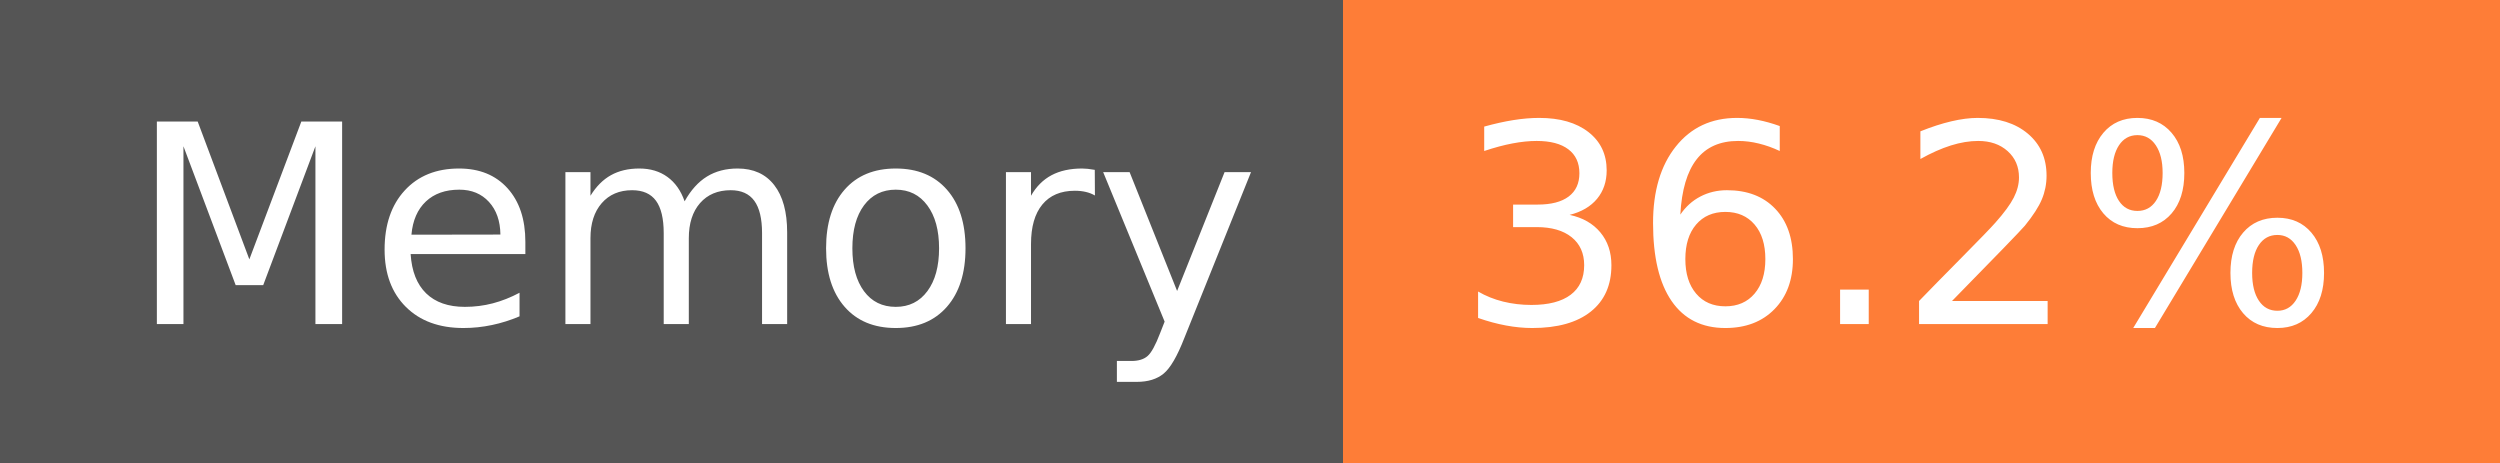
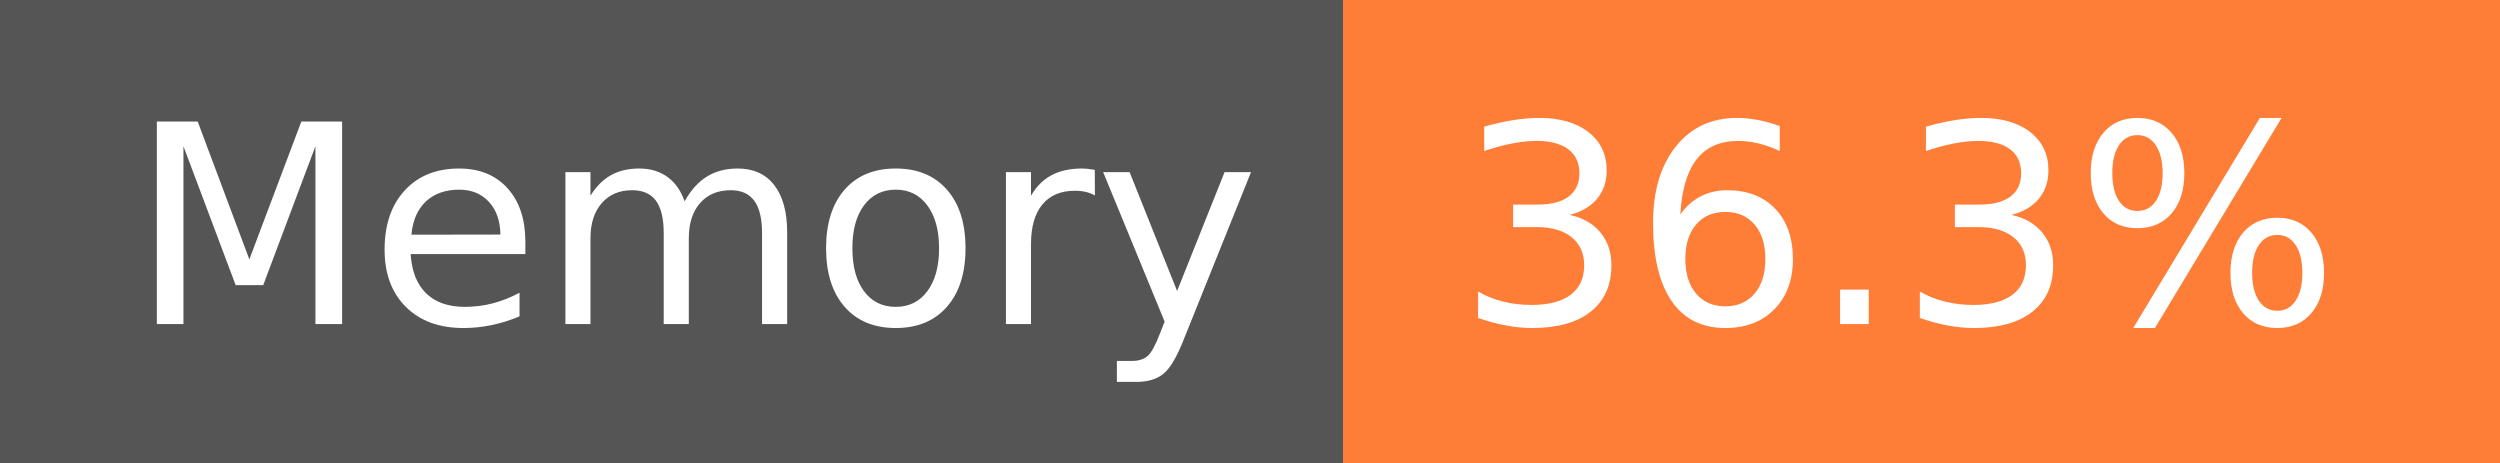
- <svg xmlns="http://www.w3.org/2000/svg" width="108" height="20" role="img" aria-label="Memory: 36.2%">
+ <svg xmlns="http://www.w3.org/2000/svg" width="108" height="20" role="img" aria-label="Memory: 36.3%">
  <g shape-rendering="crispEdges">
    <rect width="58" height="20" fill="#555" />
    <rect x="58" width="50" height="20" fill="#fe7d37" />
  </g>
  <g fill="#fff" text-anchor="middle" font-family="Verdana,Geneva,DejaVu Sans,sans-serif" text-rendering="geometricPrecision" font-size="120">
    <text x="300" y="140" transform="scale(.1)" fill="#fff" textLength="466">Memory</text>
-     <text x="820" y="140" transform="scale(.1)" fill="#fff" textLength="390">36.2%</text>
+     <text x="820" y="140" transform="scale(.1)" fill="#fff" textLength="390">36.3%</text>
  </g>
</svg>
